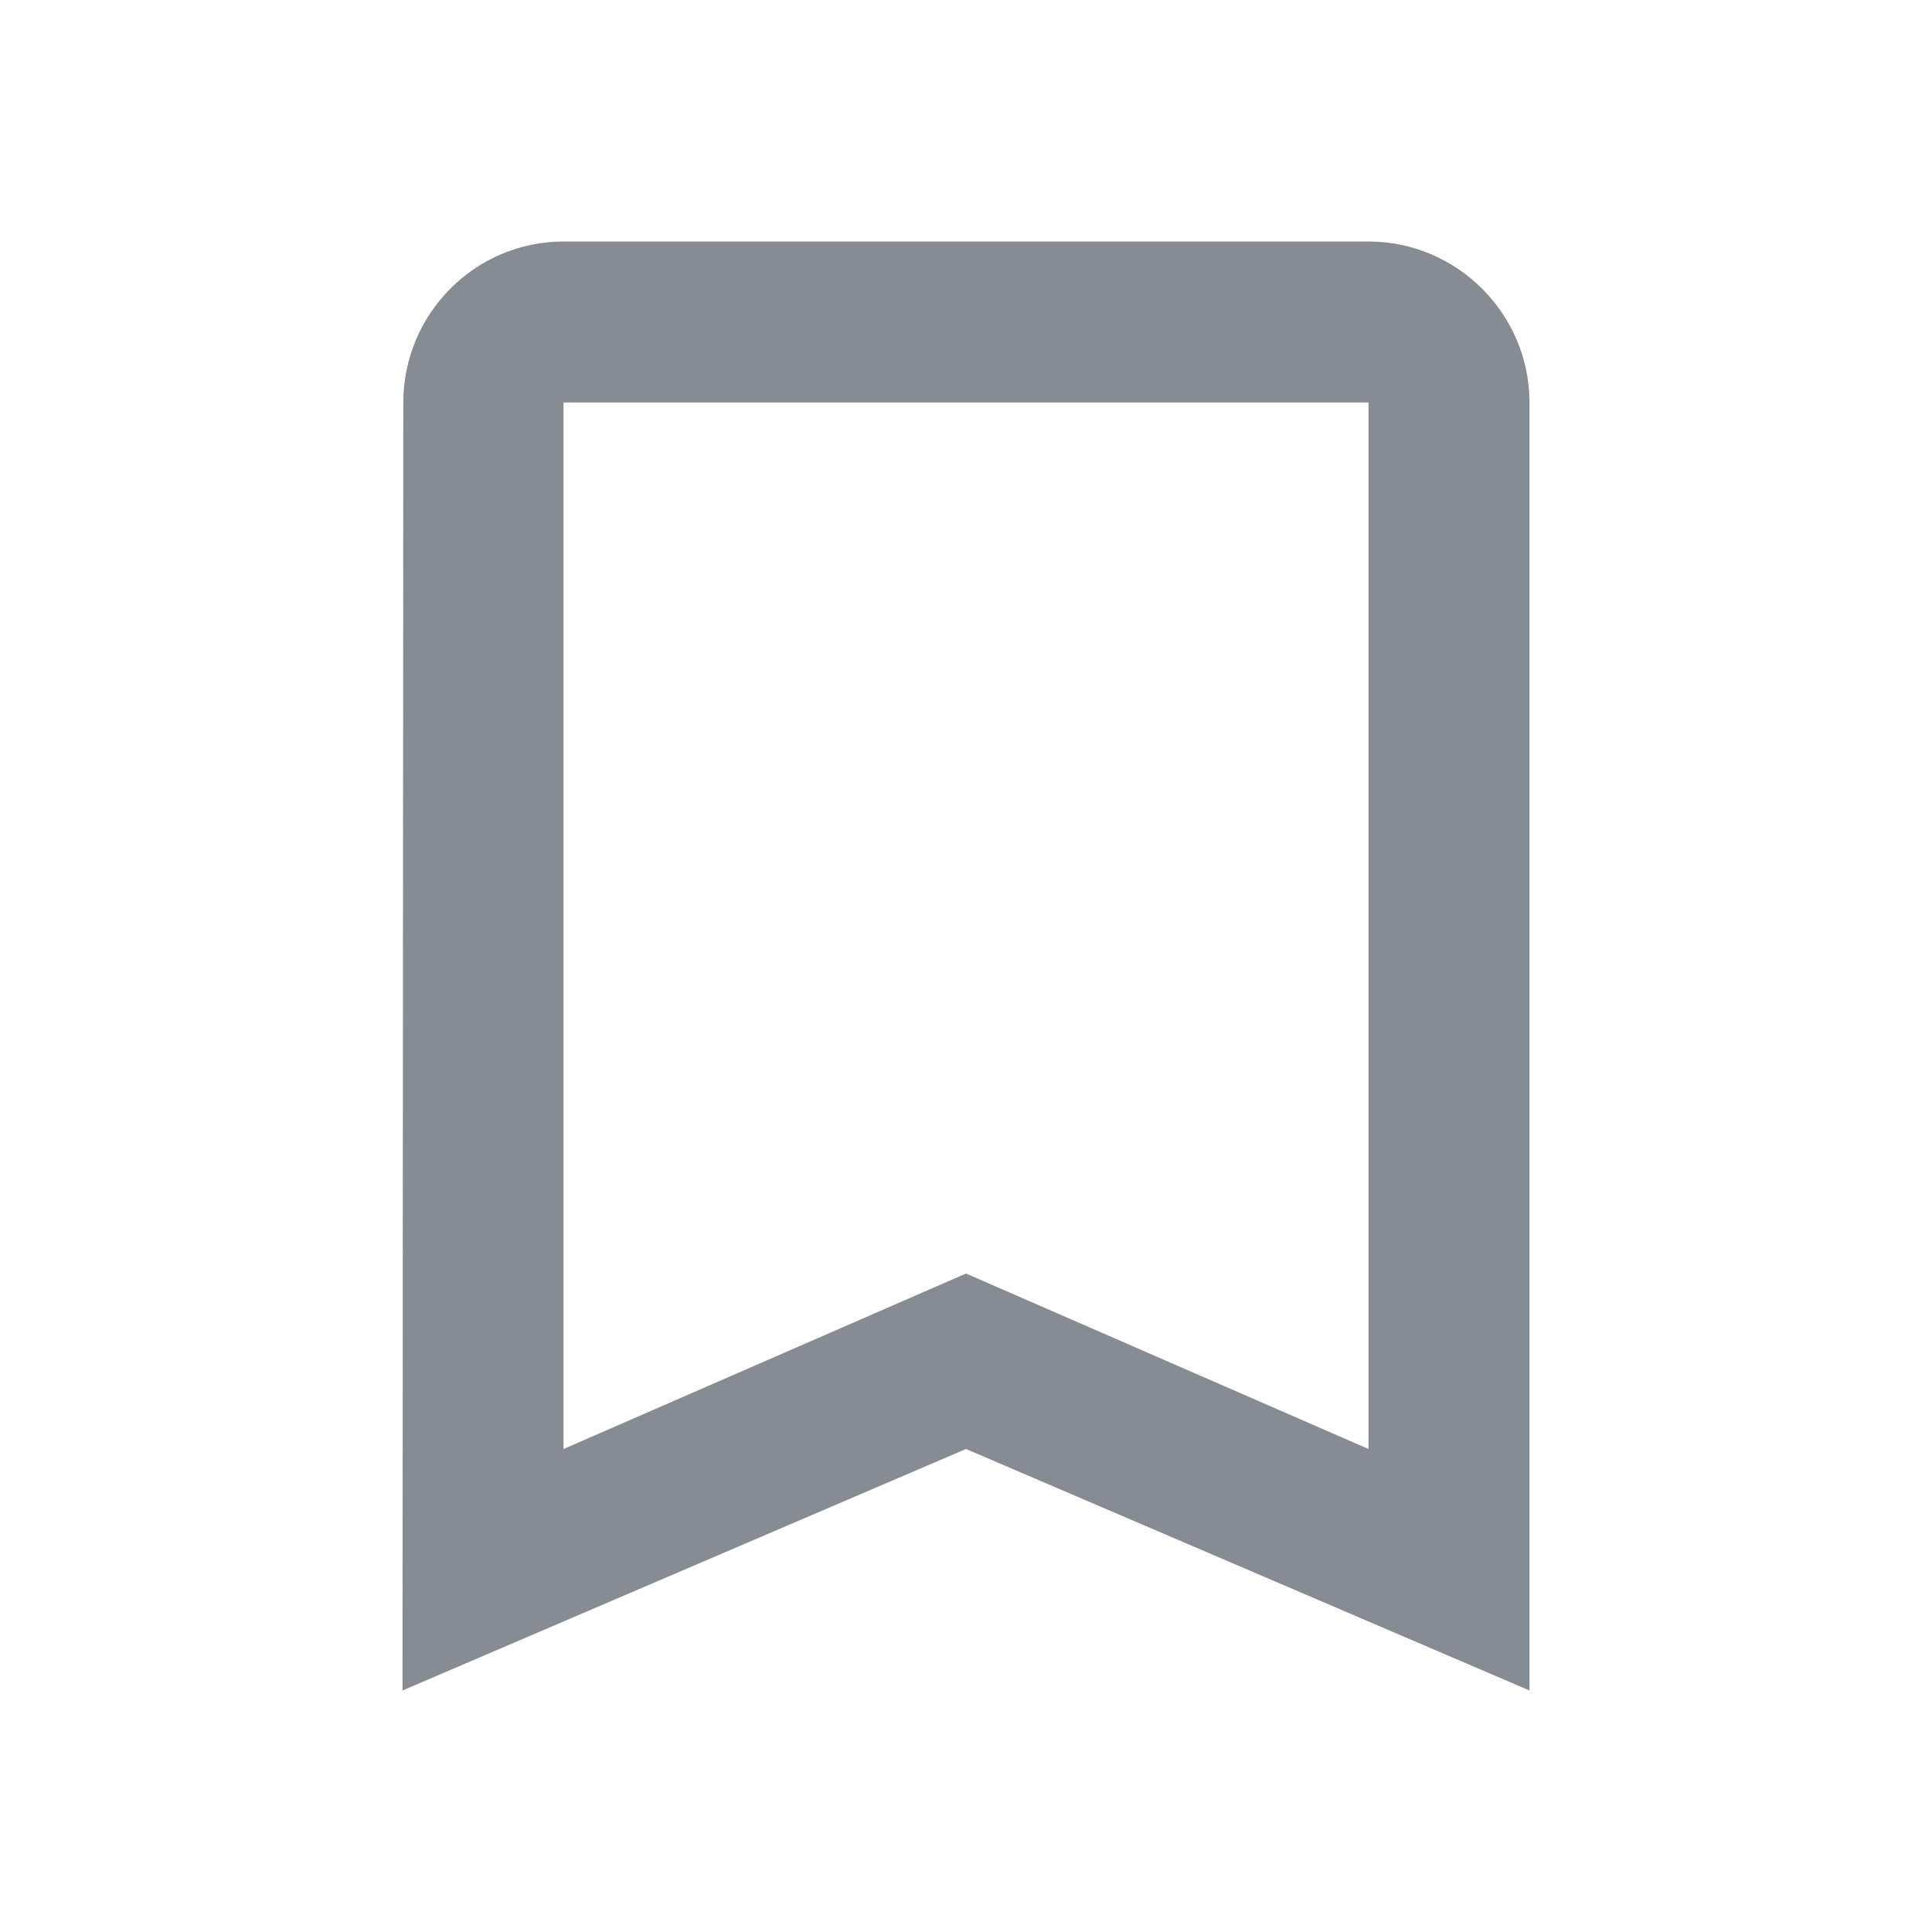
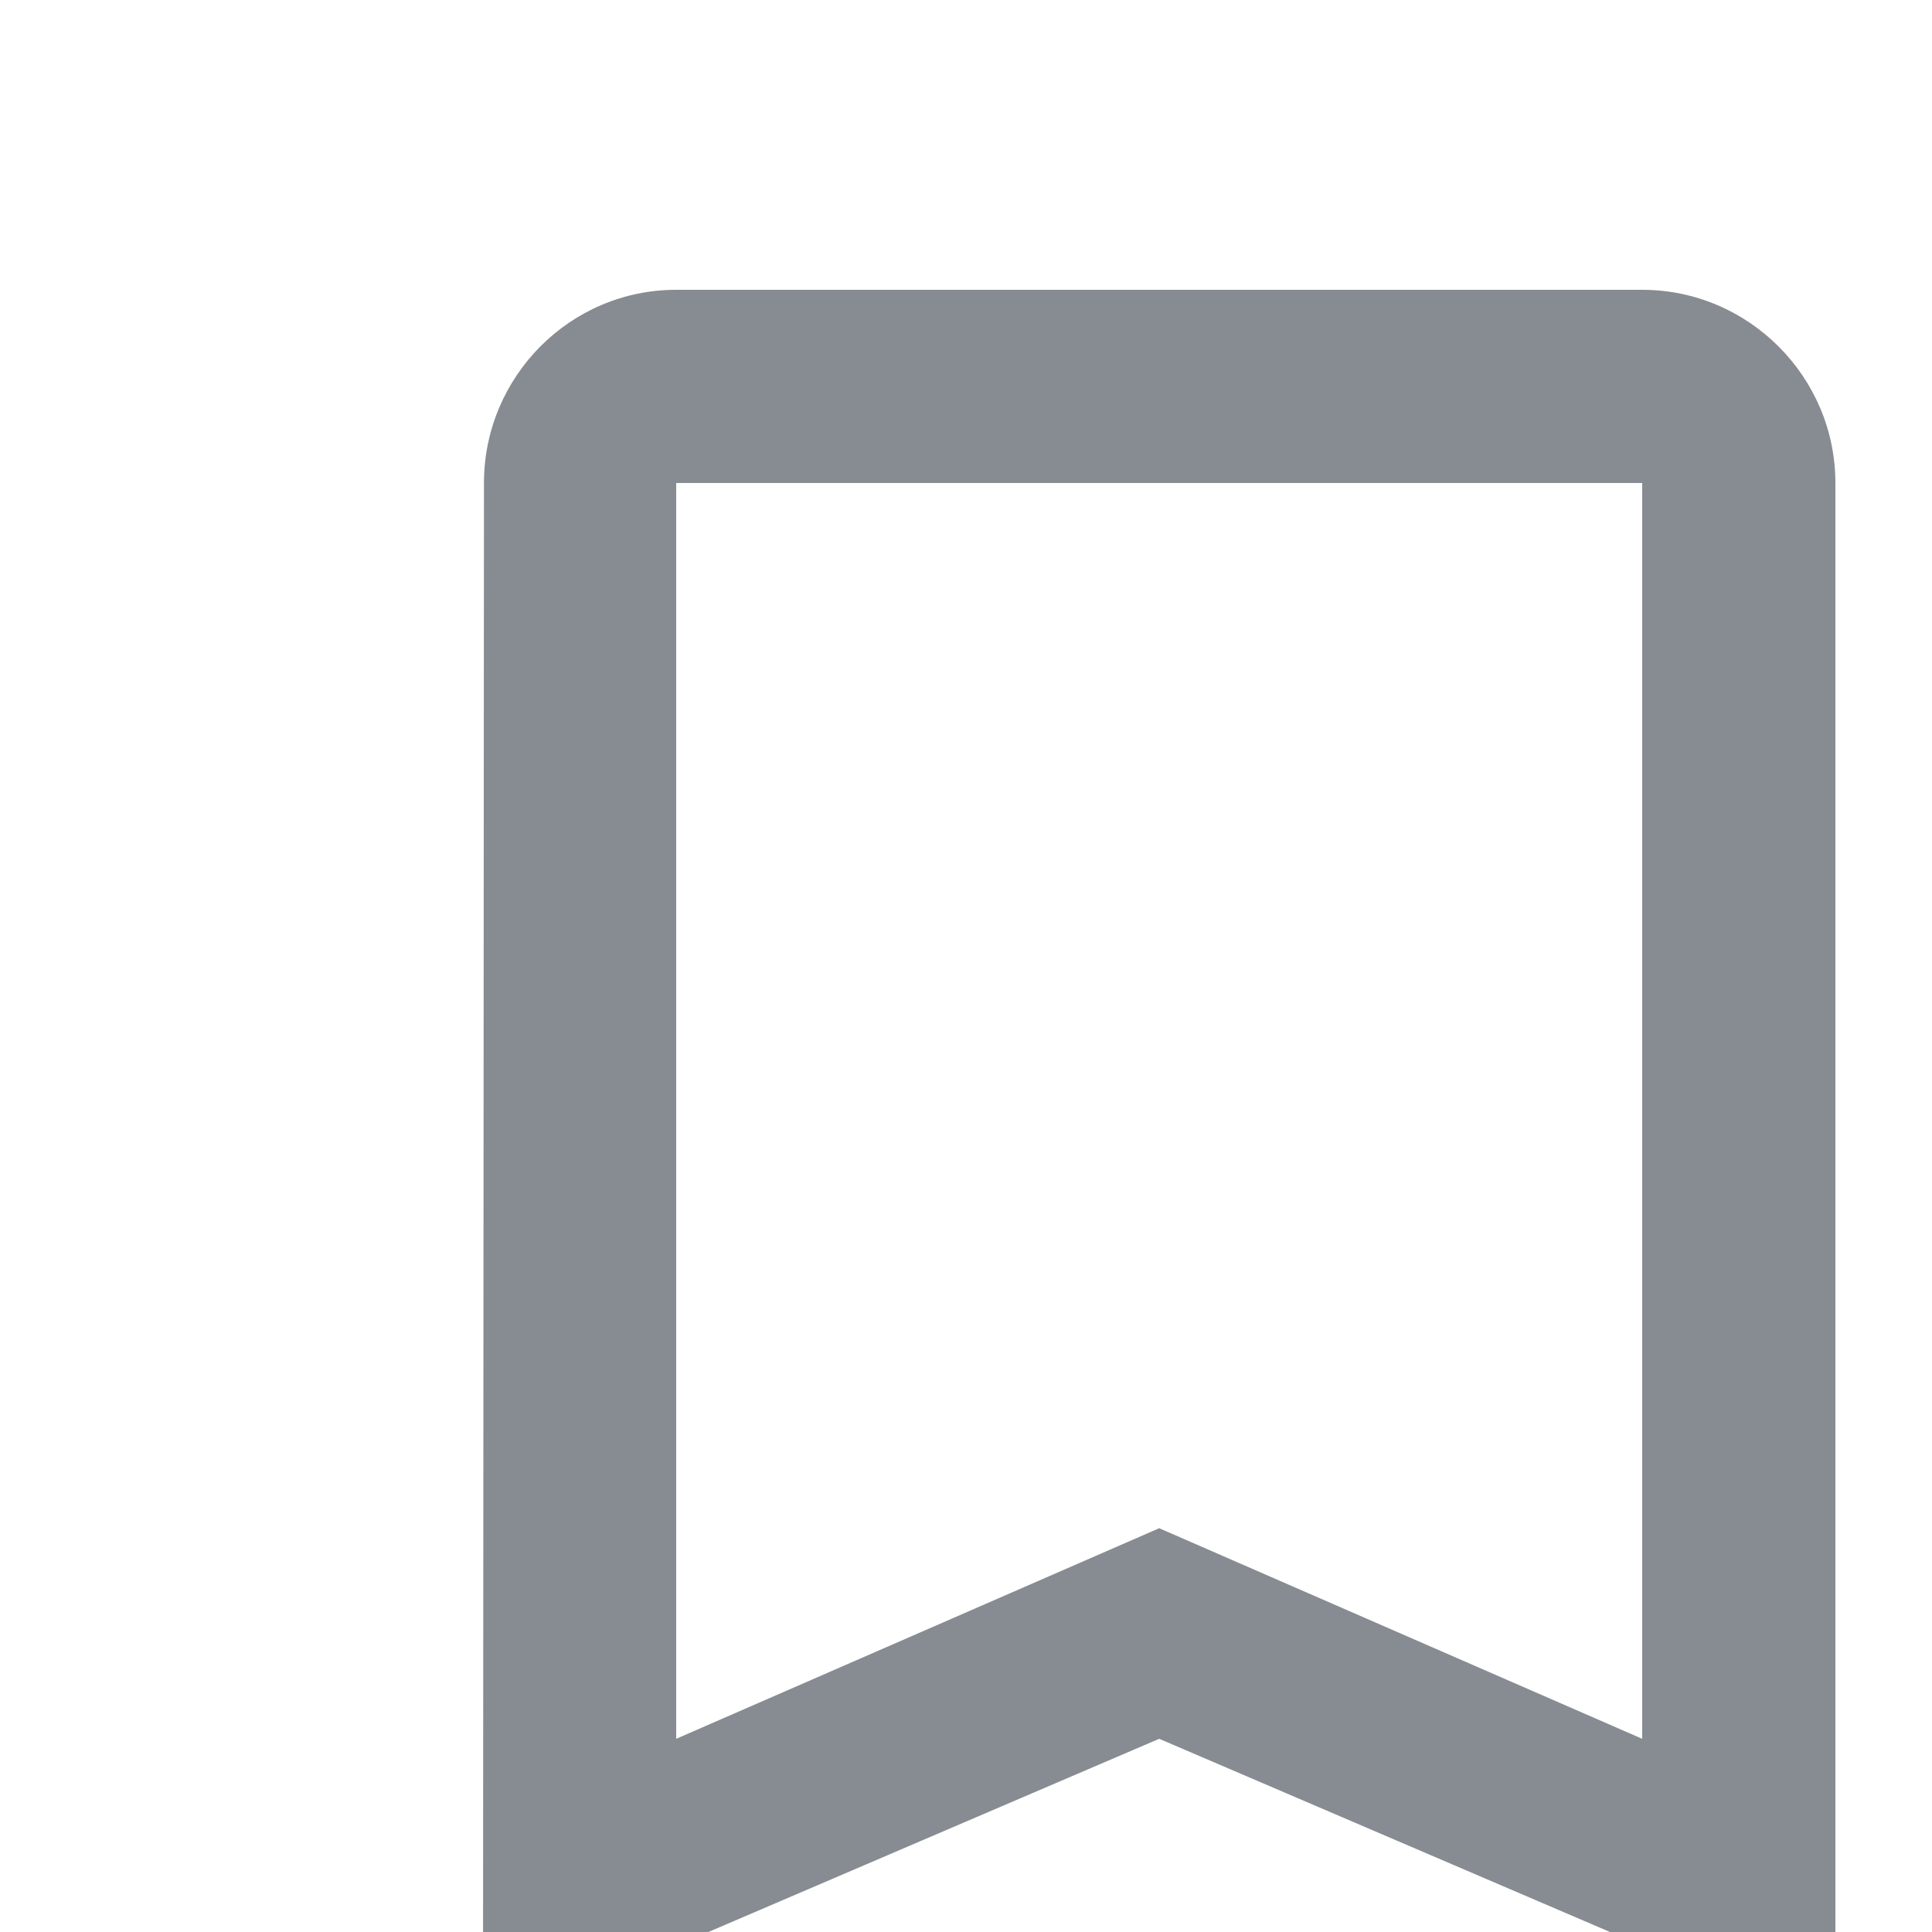
- <svg xmlns="http://www.w3.org/2000/svg" width="24" height="24" fill="#878C92">
+ <svg xmlns="http://www.w3.org/2000/svg" width="20" height="20" fill="#878C92">
  <path d="M17 3H7c-1.1 0-1.99.9-1.99 2L5 21l7-3 7 3V5c0-1.1-.9-2-2-2Zm0 15-5-2.18L7 18V5h10v13Z" />
</svg>
